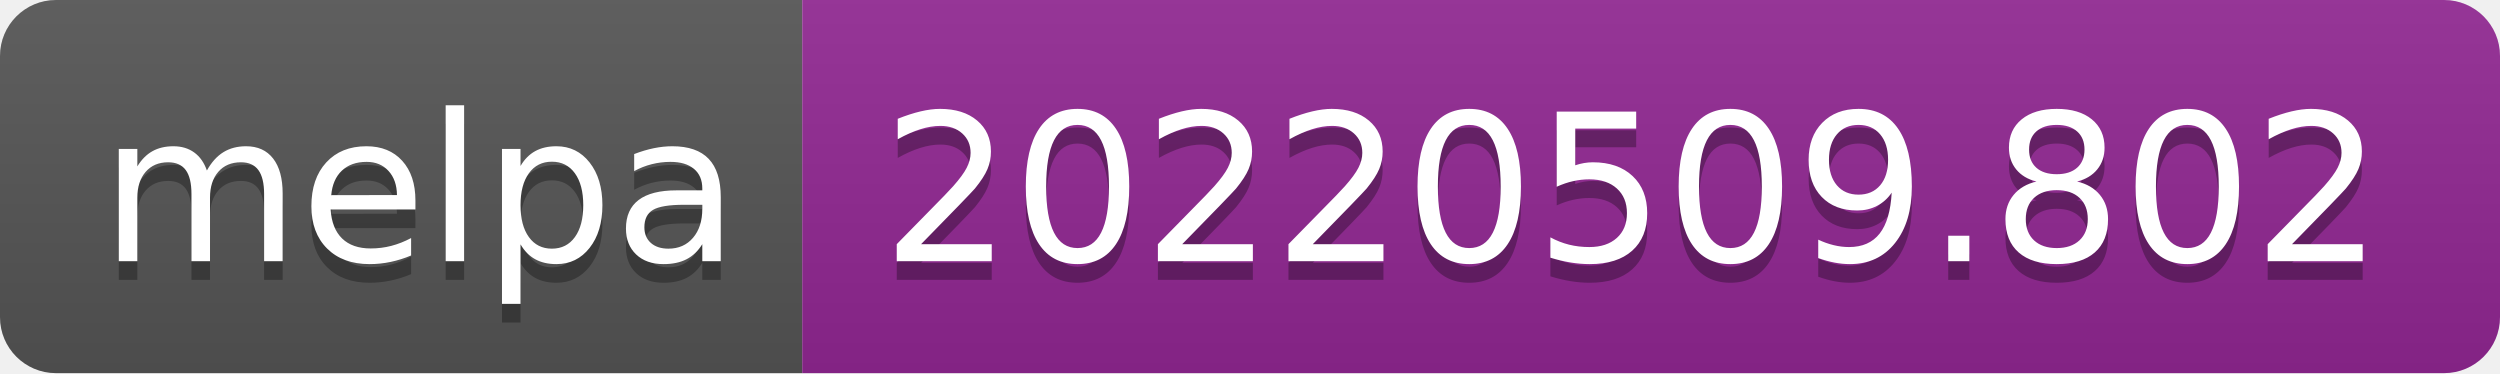
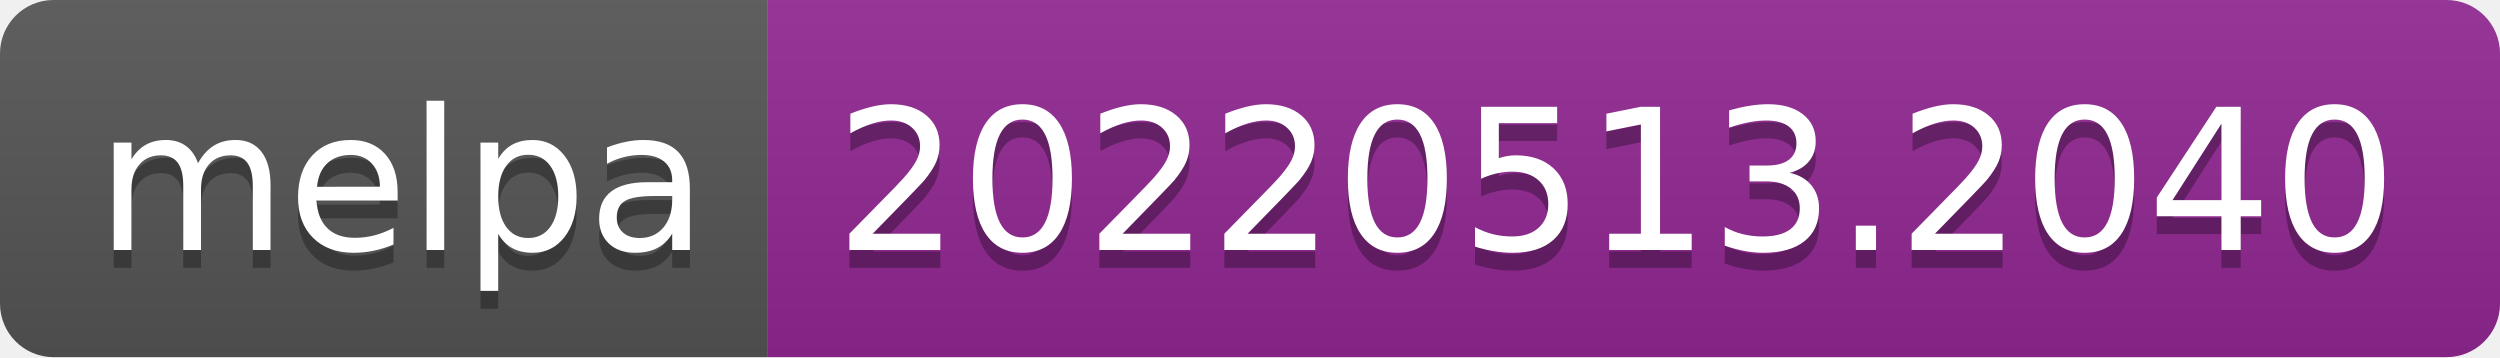
- <svg xmlns="http://www.w3.org/2000/svg" width="134" height="20" role="img" aria-label="melpa: 20220509.802">
+ <svg xmlns="http://www.w3.org/2000/svg" width="140" height="20" role="img" aria-label="melpa: 20220513.2040">
  <linearGradient id="s" x2="0" y2="100%">
    <stop offset="0" stop-color="#bbb" stop-opacity=".1" />
    <stop offset="1" stop-opacity=".1" />
  </linearGradient>
  <clipPath id="r">
-     <rect width="134" height="20" rx="3" fill="#fff" />
+     <rect width="140" height="20" rx="3" fill="#fff" />
  </clipPath>
  <g clip-path="url(#r)">
    <rect width="43" height="20" fill="#555" />
-     <rect x="43" width="91" height="20" fill="#922793" />
-     <rect width="134" height="20" fill="url(#s)" />
+     <rect x="43" width="97" height="20" fill="#922793" />
+     <rect width="140" height="20" fill="url(#s)" />
  </g>
  <g fill="#fff" text-anchor="middle" font-family="Verdana,Geneva,DejaVu Sans,sans-serif" text-rendering="geometricPrecision" font-size="110">
    <text aria-hidden="true" x="225" y="150" fill="#010101" fill-opacity=".3" transform="scale(.1)" textLength="330">melpa</text>
    <text x="225" y="140" transform="scale(.1)" fill="#fff" textLength="330">melpa</text>
-     <text aria-hidden="true" x="875" y="150" fill="#010101" fill-opacity=".3" transform="scale(.1)" textLength="810">20220509.802</text>
-     <text x="875" y="140" transform="scale(.1)" fill="#fff" textLength="810">20220509.802</text>
+     <text aria-hidden="true" x="905" y="150" fill="#010101" fill-opacity=".3" transform="scale(.1)" textLength="870">20220513.2040</text>
+     <text x="905" y="140" transform="scale(.1)" fill="#fff" textLength="870">20220513.2040</text>
  </g>
</svg>
